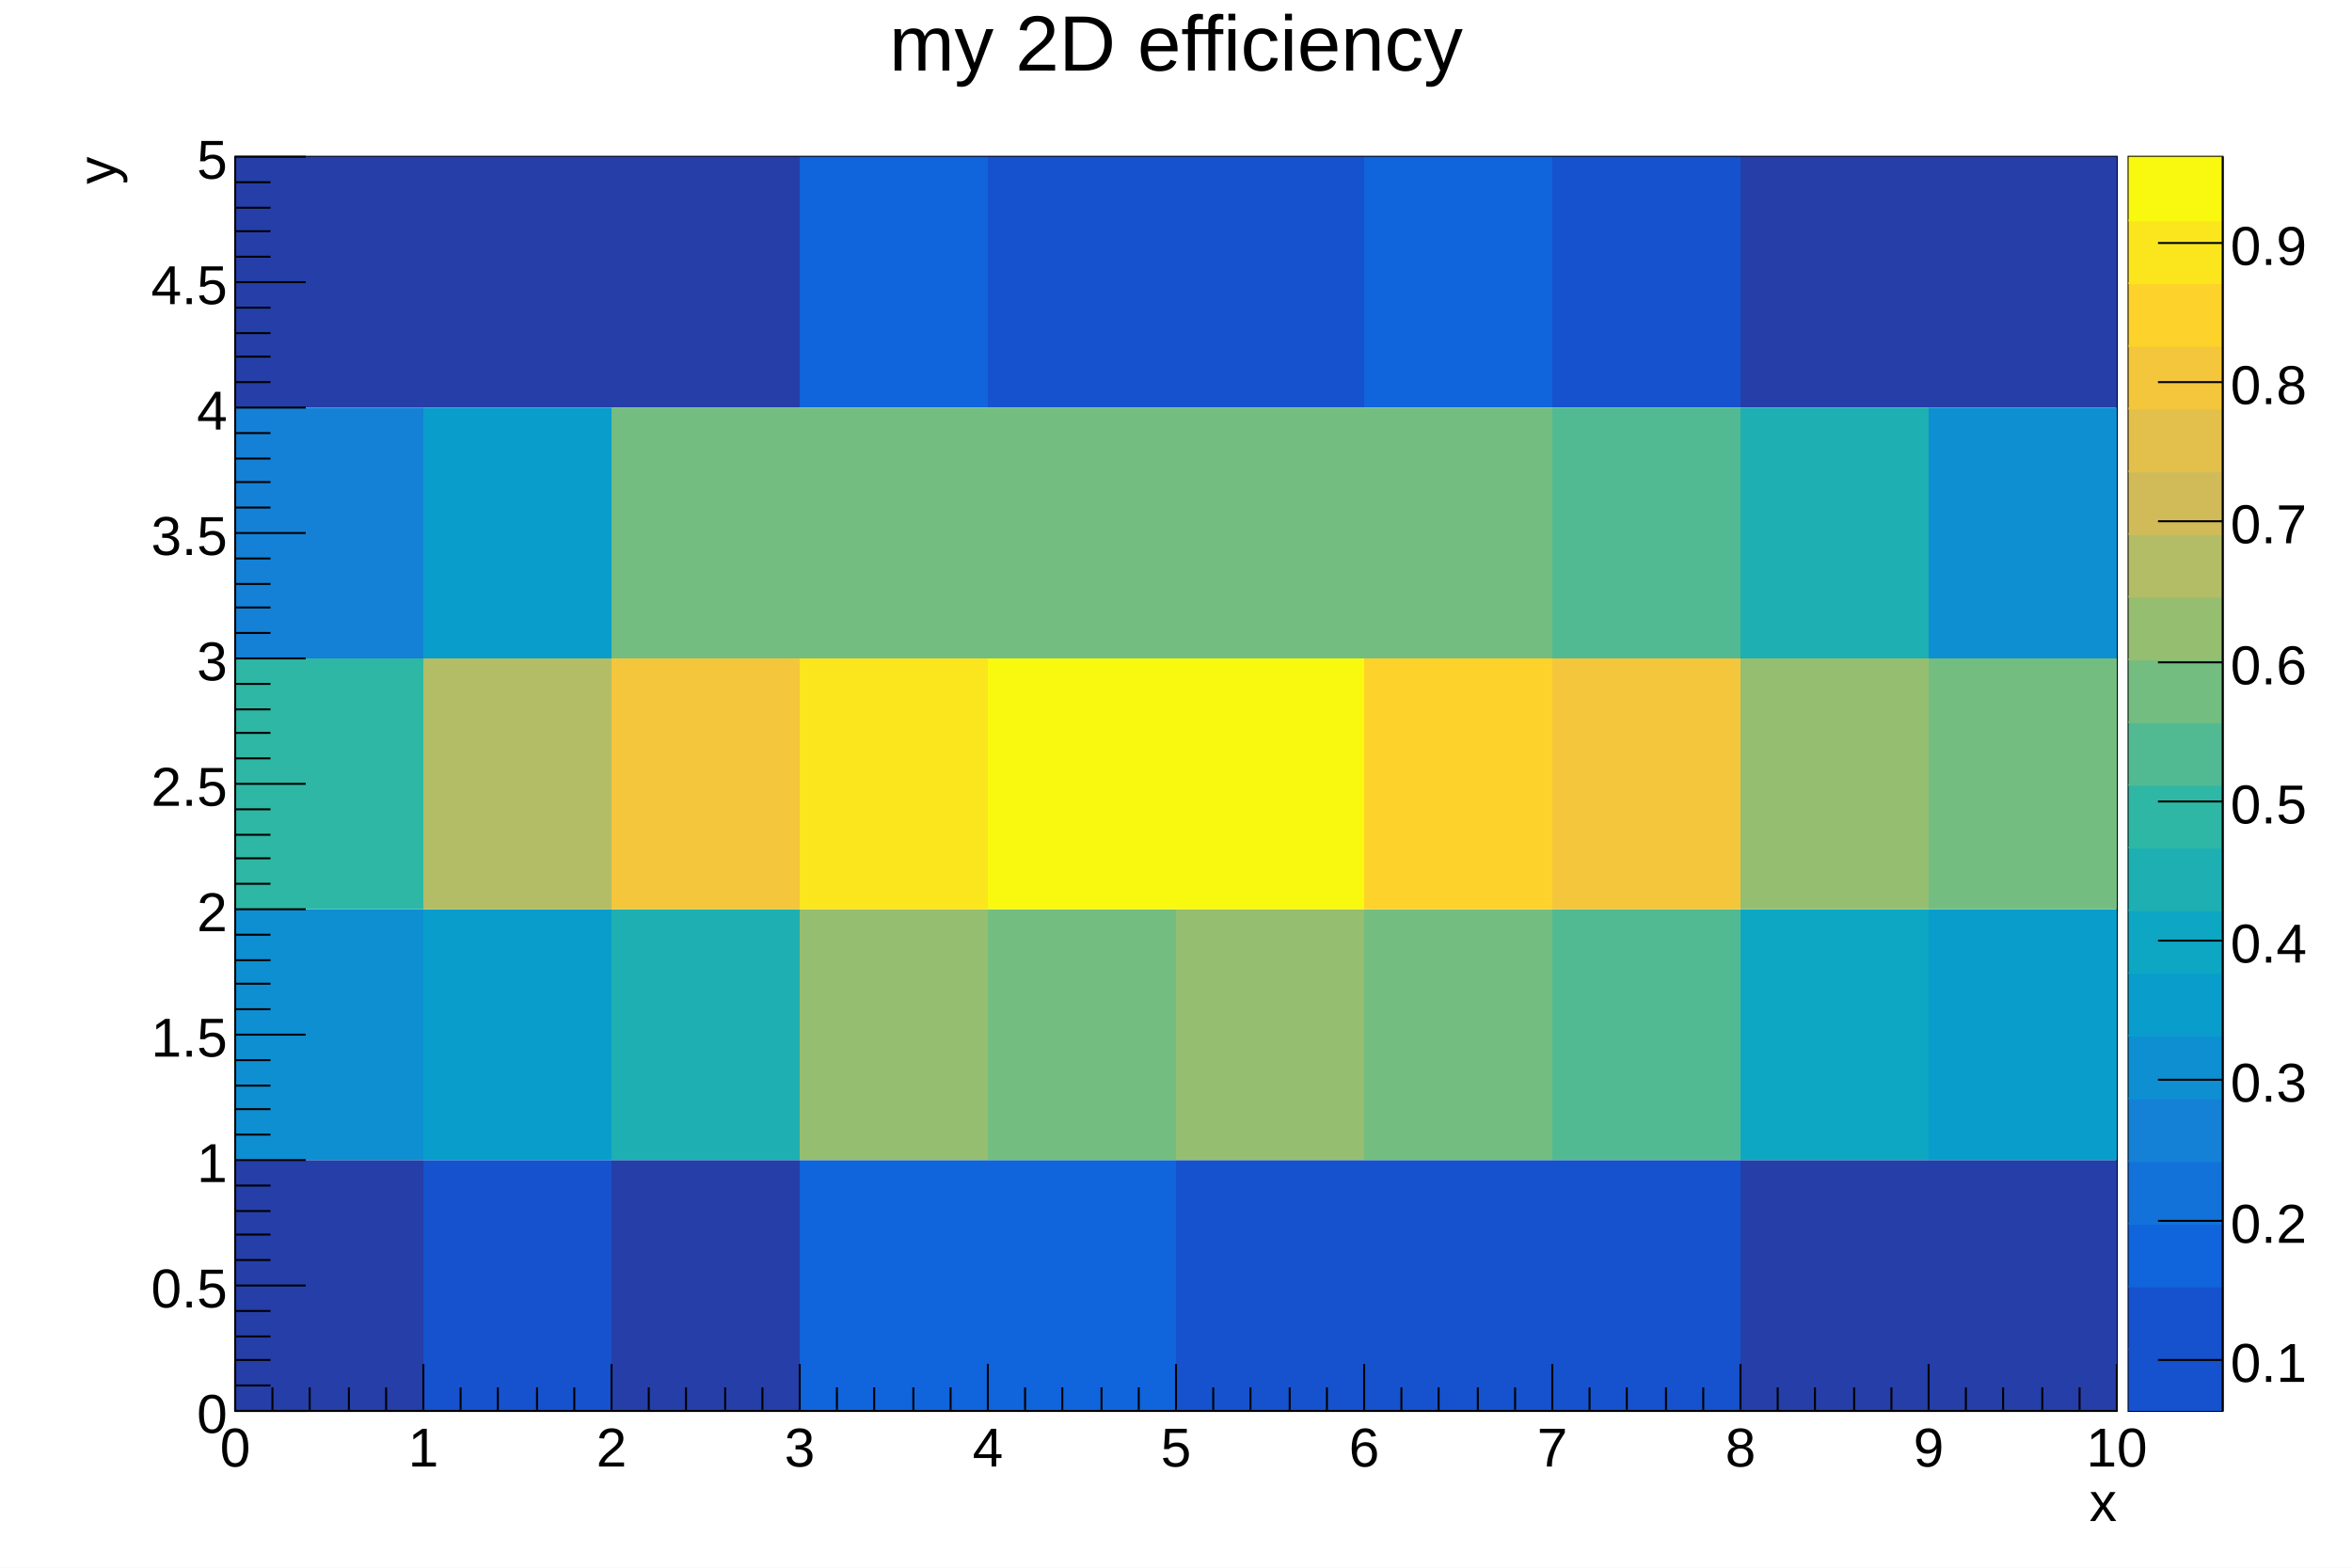
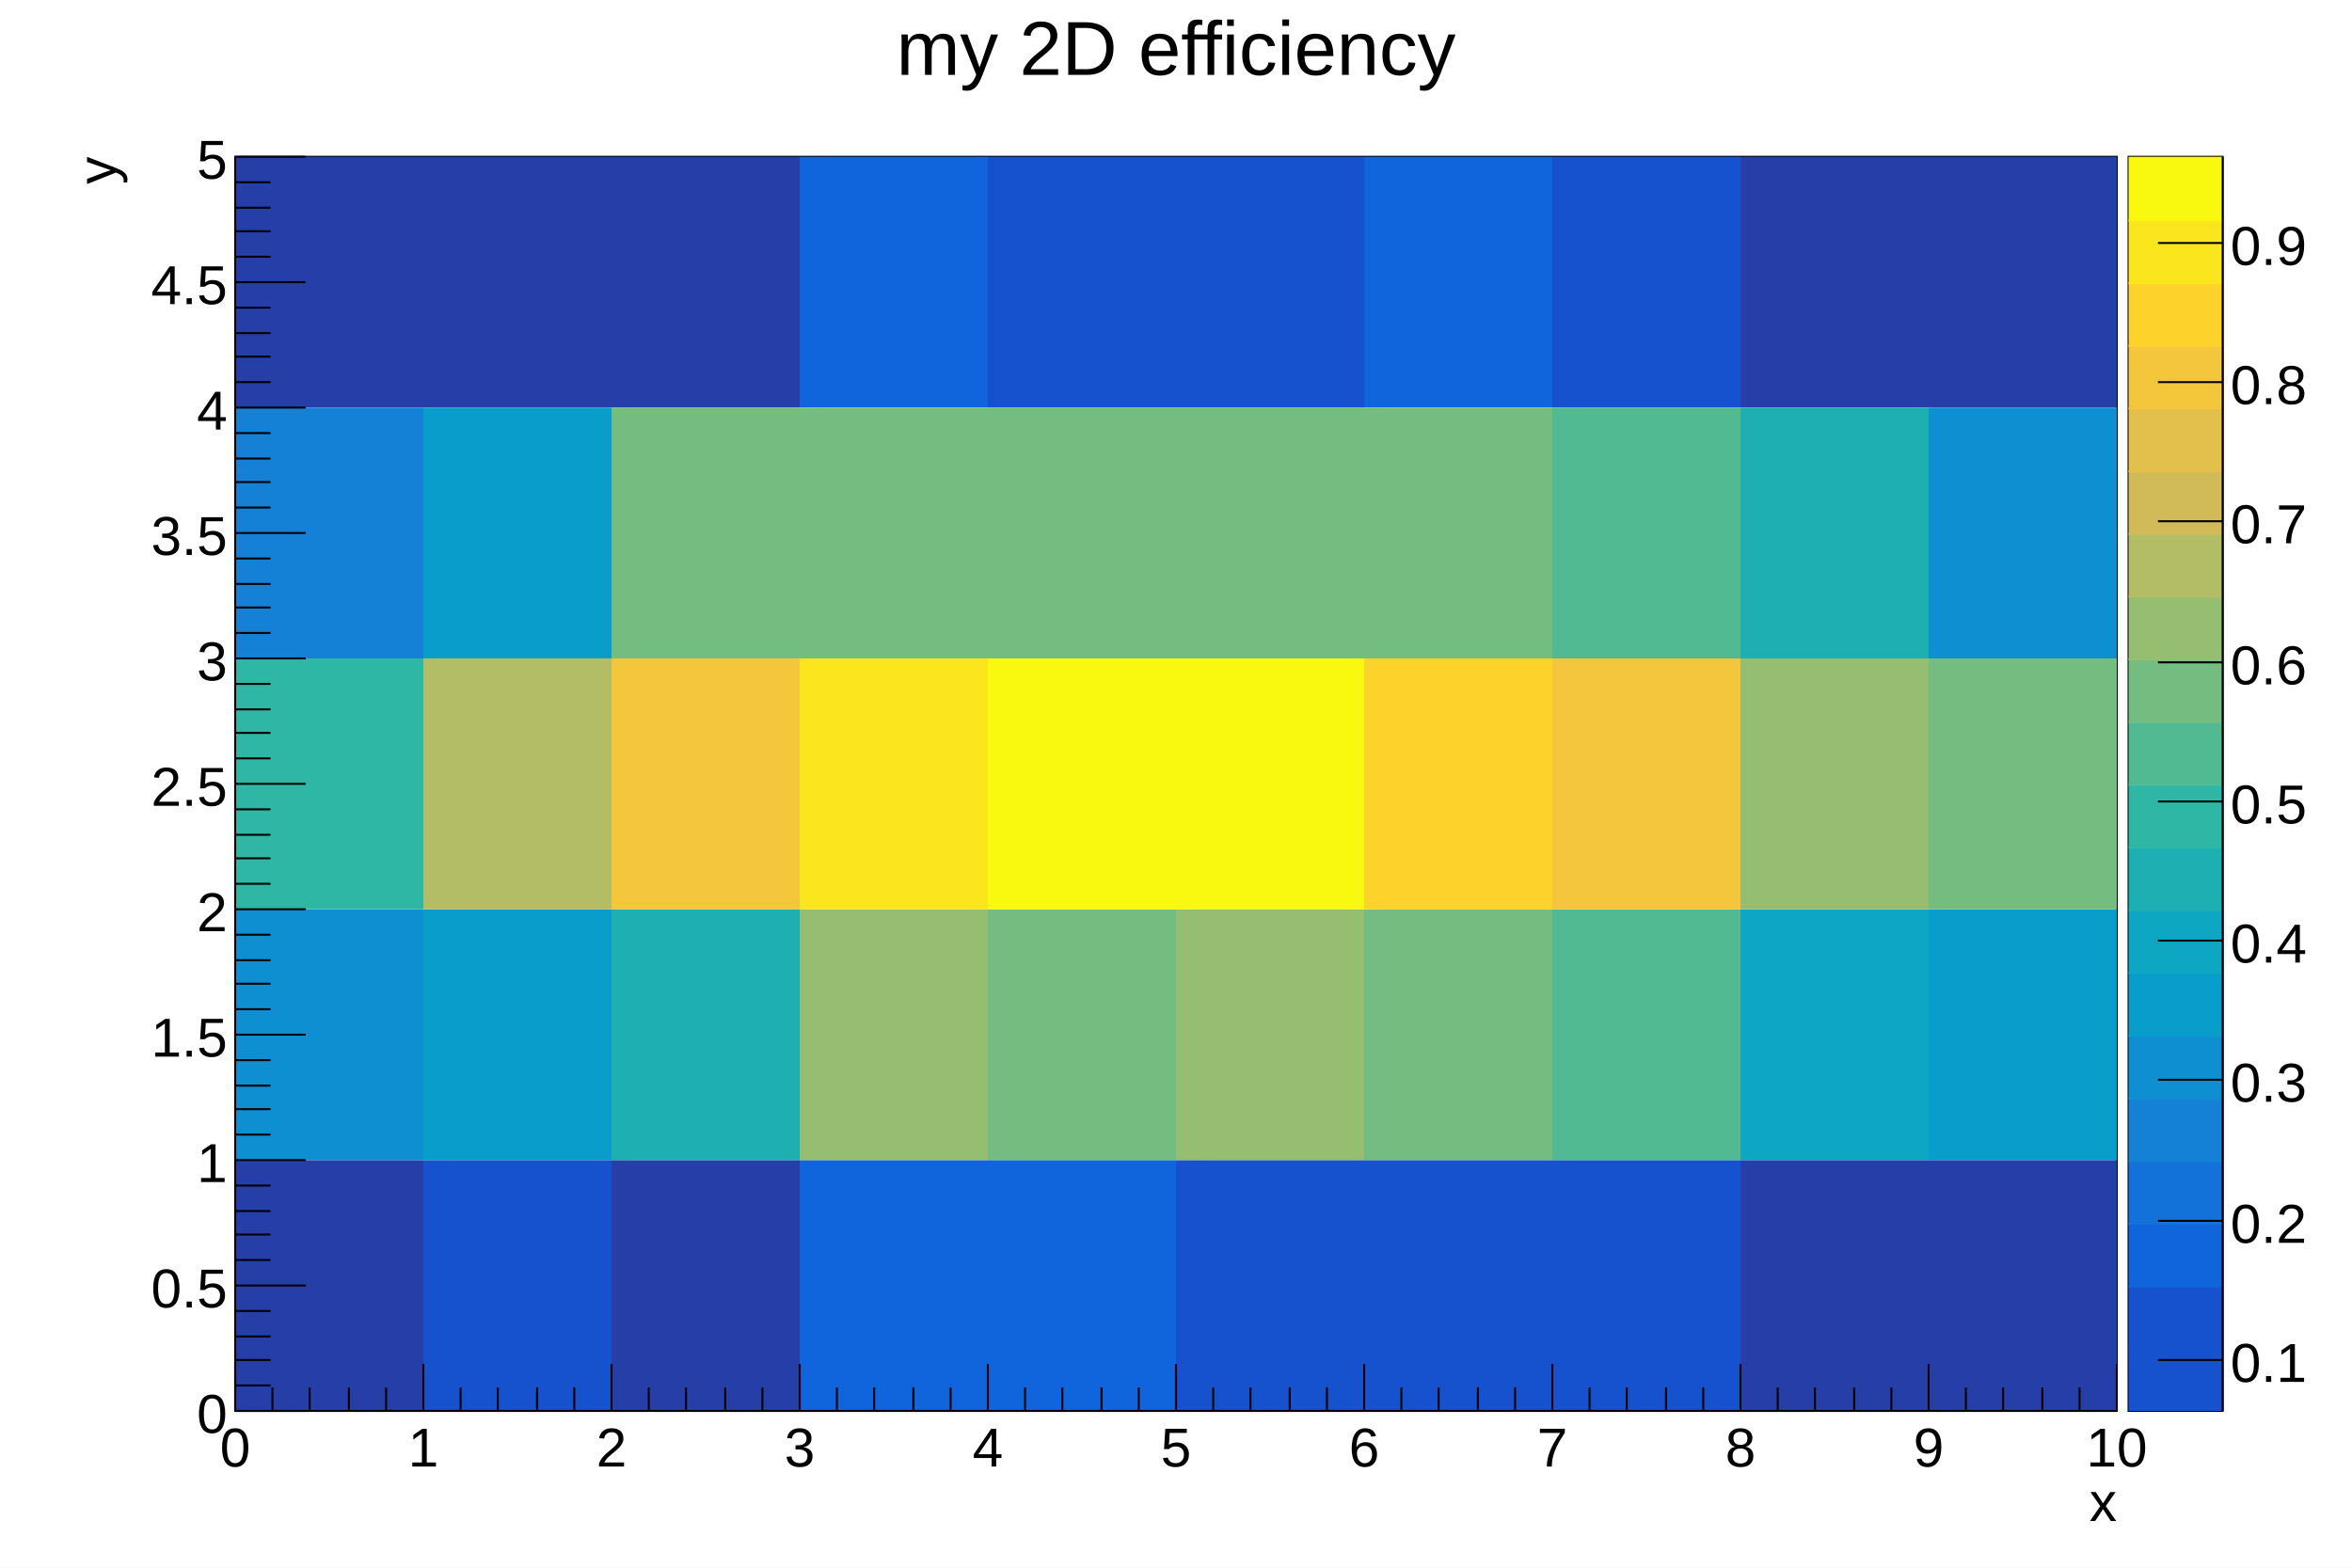
<svg xmlns="http://www.w3.org/2000/svg" viewBox="0 0 1200 800" preserveAspectRatio="none" width="1200" height="800">
  <path d="M0,0H1200V800H0Z" style="fill: white;" />
  <g>
    <g transform="translate(120,80)">
      <path d="M0,0H960V640H0Z" style="fill: white; stroke: black; stroke-width: 1;" />
      <svg x="0" y="0" overflow="hidden" width="960" height="640" viewBox="0 0 960 640">
        <g>
          <path fill="#263ea8" d="M0,0h96v128h-96zM0,512h96v128h-96zM96,0h96v128h-96zm96,0h96v128h-96zm0,512h96v128h-96zM768,0h96v128h-96zm0,512h96v128h-96zM864,0h96v128h-96zm0,512h96v128h-96z" />
          <path fill="#1652cd" d="M96,512h96v128h-96zM384,0h96v128h-96zm96,0h96v128h-96zm0,512h96v128h-96zm96,0h96v128h-96zM672,0h96v128h-96zm0,512h96v128h-96z" />
          <path fill="#1064dc" d="M288,0h96v128h-96zm0,512h96v128h-96zm96,0h96v128h-96zM576,0h96v128h-96z" />
          <path fill="#1481d6" d="M0,128h96v128h-96z" />
          <path fill="#0e8fd1" d="M0,384h96v128h-96zM864,128h96v128h-96z" />
          <path fill="#099dcc" d="M96,128h96v128h-96zm0,256h96v128h-96zm768,0h96v128h-96z" />
          <path fill="#0da7c3" d="M768,384h96v128h-96z" />
          <path fill="#1eafb3" d="M192,384h96v128h-96zM768,128h96v128h-96z" />
          <path fill="#2eb7a4" d="M0,256h96v128h-96z" />
          <path fill="#52ba92" d="M672,128h96v128h-96zm0,256h96v128h-96z" />
          <path fill="#74bd81" d="M192,128h96v128h-96zm96,0h96v128h-96zm96,0h96v128h-96zm0,256h96v128h-96zM480,128h96v128h-96zm96,0h96v128h-96zm0,256h96v128h-96zM864,256h96v128h-96z" />
          <path fill="#95be71" d="M288,384h96v128h-96zm192,0h96v128h-96zM768,256h96v128h-96z" />
          <path fill="#b3bd65" d="M96,256h96v128h-96z" />
          <path fill="#f4c63b" d="M192,256h96v128h-96zm480,0h96v128h-96z" />
          <path fill="#fdd22b" d="M576,256h96v128h-96z" />
          <path fill="#fbe61d" d="M288,256h96v128h-96z" />
          <path fill="#f9f90f" d="M384,256h96v128h-96zm96,0h96v128h-96z" />
        </g>
      </svg>
      <g>
        <g transform="translate(0,640)">
          <path d="M0,0h960M0,-24V0M19,-12V0M38,-12V0M58,-12V0M77,-12V0M96,-24V0M115,-12V0M134,-12V0M154,-12V0M173,-12V0M192,-24V0M211,-12V0M230,-12V0M250,-12V0M269,-12V0M288,-24V0M307,-12V0M326,-12V0M346,-12V0M365,-12V0M384,-24V0M403,-12V0M422,-12V0M442,-12V0M461,-12V0M480,-24V0M499,-12V0M518,-12V0M538,-12V0M557,-12V0M576,-24V0M595,-12V0M614,-12V0M634,-12V0M653,-12V0M672,-24V0M691,-12V0M710,-12V0M730,-12V0M749,-12V0M768,-24V0M787,-12V0M806,-12V0M826,-12V0M845,-12V0M864,-24V0M883,-12V0M902,-12V0M922,-12V0M941,-12V0M960,-24V0" style="stroke: black; stroke-width: 1;" />
          <g font-family="Arial" font-size="28" space="preserve" fill="black" text-anchor="middle">
            <text dy=".8em" transform="translate(0,6)">
       0
      </text>
            <text dy=".8em" transform="translate(96,6)">
       1
      </text>
            <text dy=".8em" transform="translate(192,6)">
       2
      </text>
            <text dy=".8em" transform="translate(288,6)">
       3
      </text>
            <text dy=".8em" transform="translate(384,6)">
       4
      </text>
            <text dy=".8em" transform="translate(480,6)">
       5
      </text>
            <text dy=".8em" transform="translate(576,6)">
       6
      </text>
            <text dy=".8em" transform="translate(672,6)">
       7
      </text>
            <text dy=".8em" transform="translate(768,6)">
       8
      </text>
            <text dy=".8em" transform="translate(864,6)">
       9
      </text>
            <text dy=".8em" transform="translate(960,6)">
       10
      </text>
          </g>
          <g font-family="Arial" font-size="28" space="preserve" transform="translate(960,45)">
            <text fill="black" text-anchor="end" dy=".4em">
       x
      </text>
          </g>
        </g>
        <g>
          <path d="M0,0v640M36,640H0M18,627H0M18,614H0M18,602H0M18,589H0M36,576H0M18,563H0M18,550H0M18,538H0M18,525H0M36,512H0M18,499H0M18,486H0M18,474H0M18,461H0M36,448H0M18,435H0M18,422H0M18,410H0M18,397H0M36,384H0M18,371H0M18,358H0M18,346H0M18,333H0M36,320H0M18,307H0M18,294H0M18,282H0M18,269H0M36,256H0M18,243H0M18,230H0M18,218H0M18,205H0M36,192H0M18,179H0M18,166H0M18,154H0M18,141H0M36,128H0M18,115H0M18,102H0M18,90H0M18,77H0M36,64H0M18,51H0M18,38H0M18,26H0M18,13H0M36,0H0" style="stroke: black; stroke-width: 1;" />
          <g font-family="Arial" font-size="28" space="preserve" fill="black" text-anchor="end">
            <text dy=".4em" transform="translate(-4,640)">
       0
      </text>
            <text dy=".4em" transform="translate(-4,576)">
       0.5
      </text>
            <text dy=".4em" transform="translate(-4,512)">
       1
      </text>
            <text dy=".4em" transform="translate(-4,448)">
       1.5
      </text>
            <text dy=".4em" transform="translate(-4,384)">
       2
      </text>
            <text dy=".4em" transform="translate(-4,320)">
       2.5
      </text>
            <text dy=".4em" transform="translate(-4,256)">
       3
      </text>
            <text dy=".4em" transform="translate(-4,192)">
       3.5
      </text>
            <text dy=".4em" transform="translate(-4,128)">
       4
      </text>
            <text dy=".4em" transform="translate(-4,64)">
       4.5
      </text>
            <text dy=".4em" transform="translate(-4)">
       5
      </text>
          </g>
          <g font-family="Arial" font-size="28" space="preserve" transform="translate(-72)">
            <text fill="black" text-anchor="end" dy=".4em" transform="rotate(270)">
       y
      </text>
          </g>
        </g>
      </g>
    </g>
    <g transform="translate(1086,80)">
      <path d="M0,0H48V640H0Z" style="fill: none; stroke: black; stroke-width: 1;" />
      <path d="M0,608H48V640H0Z" style="fill: #1652cd;" />
      <path d="M0,576H48V609H0Z" style="fill: #1652cd;" />
      <path d="M0,544H48V577H0Z" style="fill: #1064dc;" />
      <path d="M0,512H48V545H0Z" style="fill: #1272d9;" />
      <path d="M0,480H48V513H0Z" style="fill: #1481d6;" />
      <path d="M0,448H48V481H0Z" style="fill: #0e8fd1;" />
      <path d="M0,416H48V449H0Z" style="fill: #099dcc;" />
      <path d="M0,384H48V417H0Z" style="fill: #0da7c3;" />
      <path d="M0,352H48V385H0Z" style="fill: #1eafb3;" />
      <path d="M0,320H48V353H0Z" style="fill: #2eb7a4;" />
      <path d="M0,288H48V321H0Z" style="fill: #52ba92;" />
      <path d="M0,256H48V289H0Z" style="fill: #74bd81;" />
      <path d="M0,224H48V257H0Z" style="fill: #95be71;" />
      <path d="M0,192H48V225H0Z" style="fill: #b3bd65;" />
      <path d="M0,160H48V193H0Z" style="fill: #d1bb59;" />
      <path d="M0,128H48V161H0Z" style="fill: #e2c04b;" />
      <path d="M0,96H48V129H0Z" style="fill: #f4c63b;" />
      <path d="M0,64H48V97H0Z" style="fill: #fdd22b;" />
      <path d="M0,32H48V65H0Z" style="fill: #fbe61d;" />
      <path d="M0,0H48V33H0Z" style="fill: #f9f90f;" />
      <g transform="translate(48)">
        <path d="M0,0v640M0,614H-33M0,543H-33M0,471H-33M0,400H-33M0,329H-33M0,258H-33M0,186H-33M0,115H-33M0,44H-33" style="stroke: black; stroke-width: 1;" />
        <g font-family="Arial" font-size="28" space="preserve" fill="black" text-anchor="start">
          <text dy=".4em" transform="translate(4,614)">
      0.1
     </text>
          <text dy=".4em" transform="translate(4,543)">
      0.2
     </text>
          <text dy=".4em" transform="translate(4,471)">
      0.3
     </text>
          <text dy=".4em" transform="translate(4,400)">
      0.4
     </text>
          <text dy=".4em" transform="translate(4,329)">
      0.5
     </text>
          <text dy=".4em" transform="translate(4,258)">
      0.6
     </text>
          <text dy=".4em" transform="translate(4,186)">
      0.7
     </text>
          <text dy=".4em" transform="translate(4,115)">
      0.8
     </text>
          <text dy=".4em" transform="translate(4,44)">
      0.9
     </text>
        </g>
      </g>
    </g>
-     <g transform="translate(120,4)" font-family="Arial" font-size="40" space="preserve">
-       <text fill="black" text-anchor="middle" dy=".8em" transform="translate(480)">
+     <g transform="translate(120,4)" font-family="Arial" font-size="39" space="preserve">
+       <text fill="black" text-anchor="middle" dy=".8em" transform="translate(480,3)">
    my 2D efficiency
   </text>
    </g>
  </g>
</svg>
